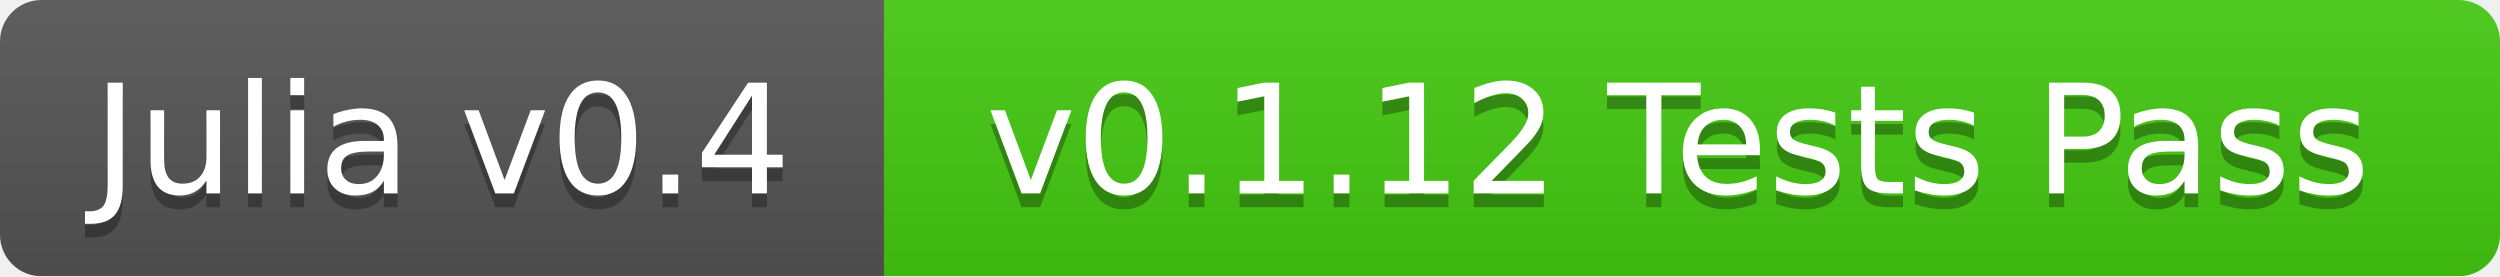
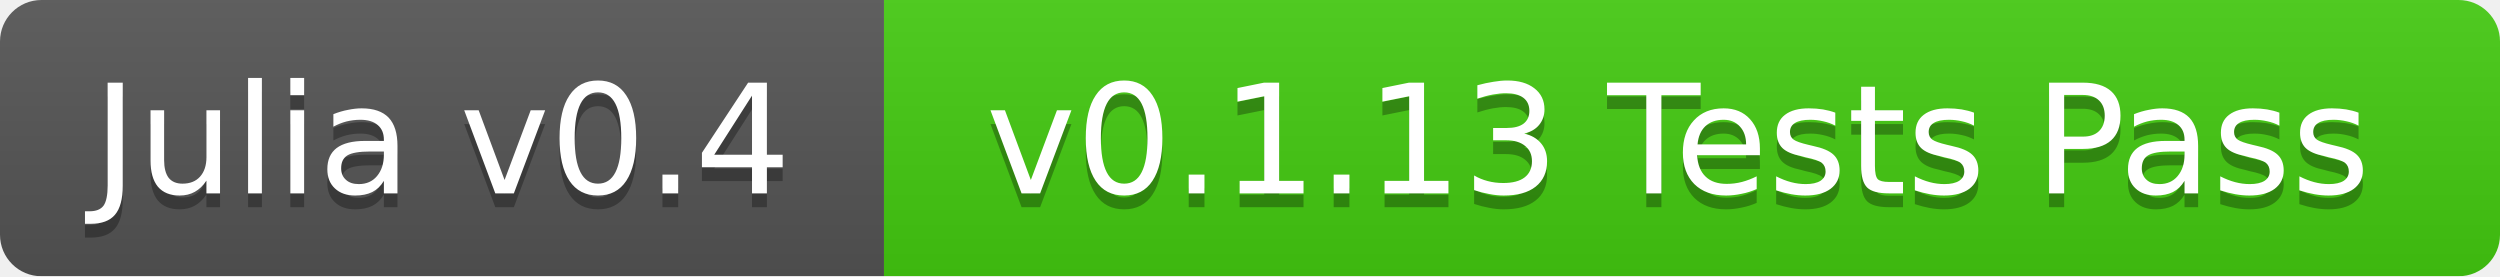
<svg xmlns="http://www.w3.org/2000/svg" width="181" height="20">
  <linearGradient id="b" x2="0" y2="100%">
    <stop offset="0" stop-color="#bbb" stop-opacity=".1" />
    <stop offset="1" stop-opacity=".1" />
  </linearGradient>
  <mask id="a">
    <rect width="181" height="20" rx="3" fill="#fff" />
  </mask>
  <g mask="url(#a)">
    <path fill="#555" d="M0 0h64v20H0z" />
    <path fill="#4c1" d="M64 0h117v20H64z" />
    <path fill="url(#b)" d="M0 0h181v20H0z" />
  </g>
  <g fill="#fff" text-anchor="middle" font-family="DejaVu Sans,Verdana,Geneva,sans-serif" font-size="11">
    <text x="32" y="15" fill="#010101" fill-opacity=".3">Julia v0.4</text>
    <text x="32" y="14">Julia v0.4</text>
-     <text x="121.5" y="15" fill="#010101" fill-opacity=".3">v0.1.12 Tests Pass</text>
-     <text x="121.5" y="14">v0.1.12 Tests Pass</text>
+     <text x="121.5" y="15" fill="#010101" fill-opacity=".3">v0.1.13 Tests Pass</text>
+     <text x="121.5" y="14">v0.1.13 Tests Pass</text>
  </g>
</svg>
